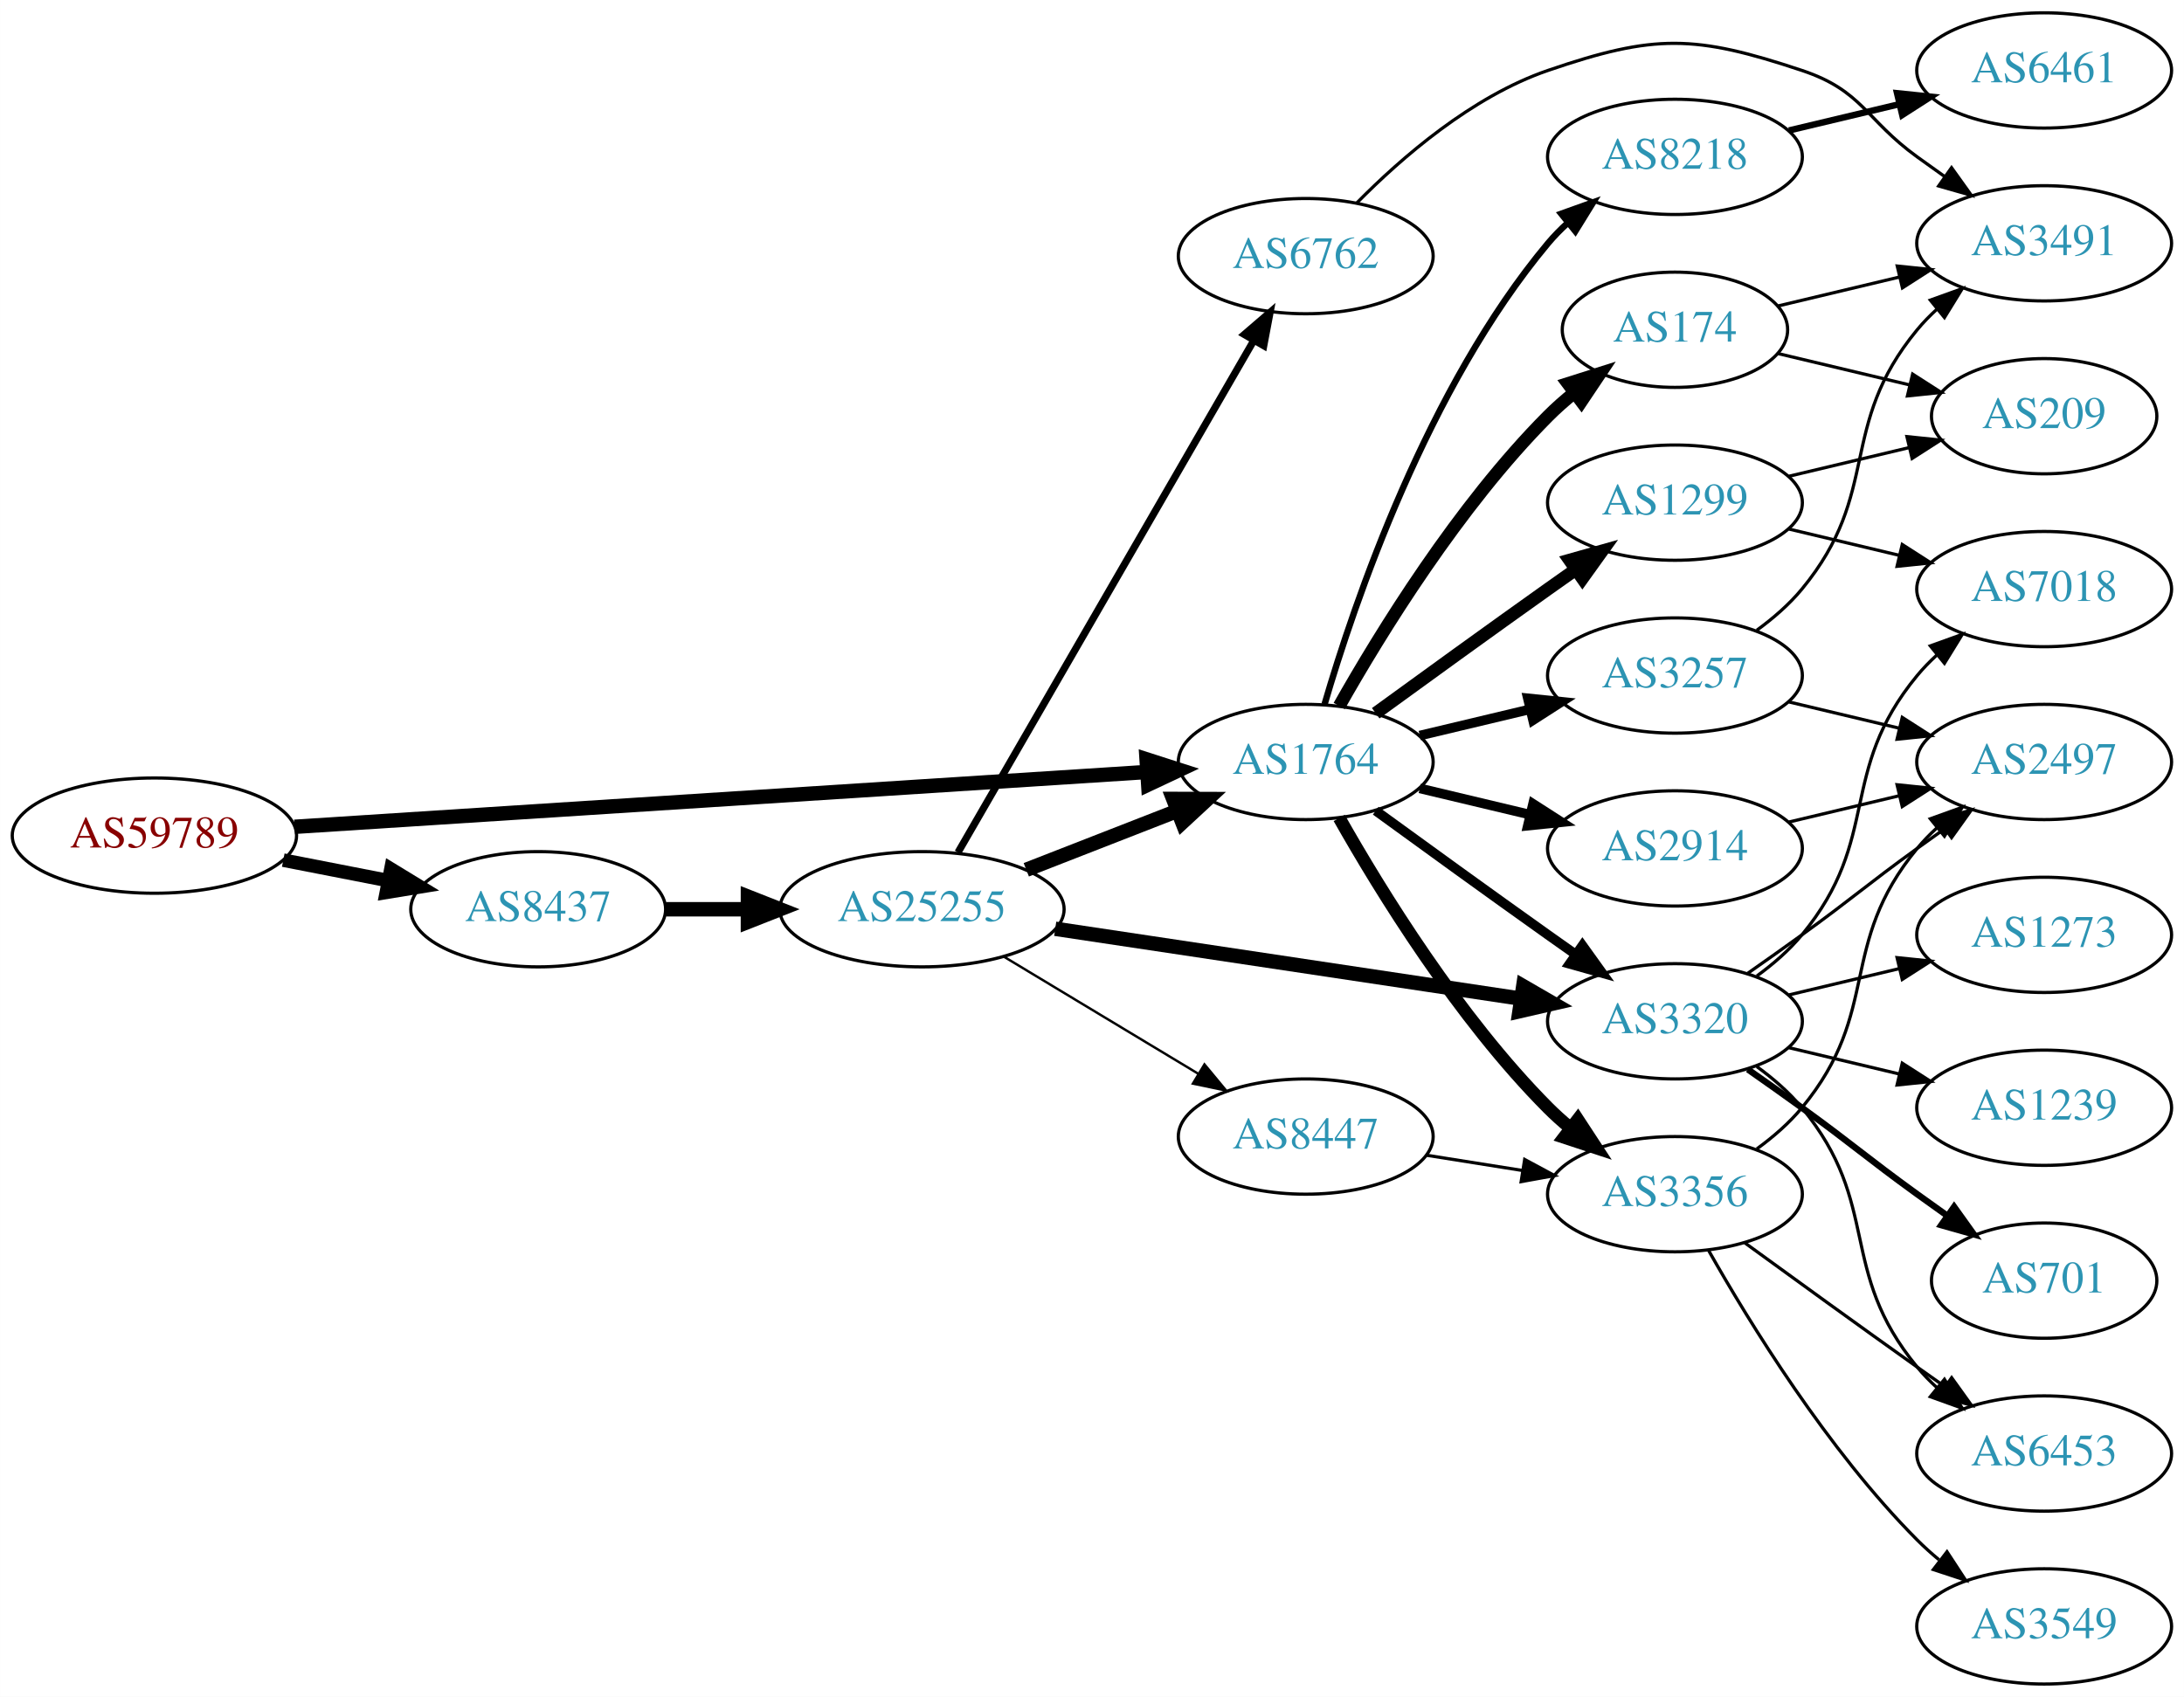
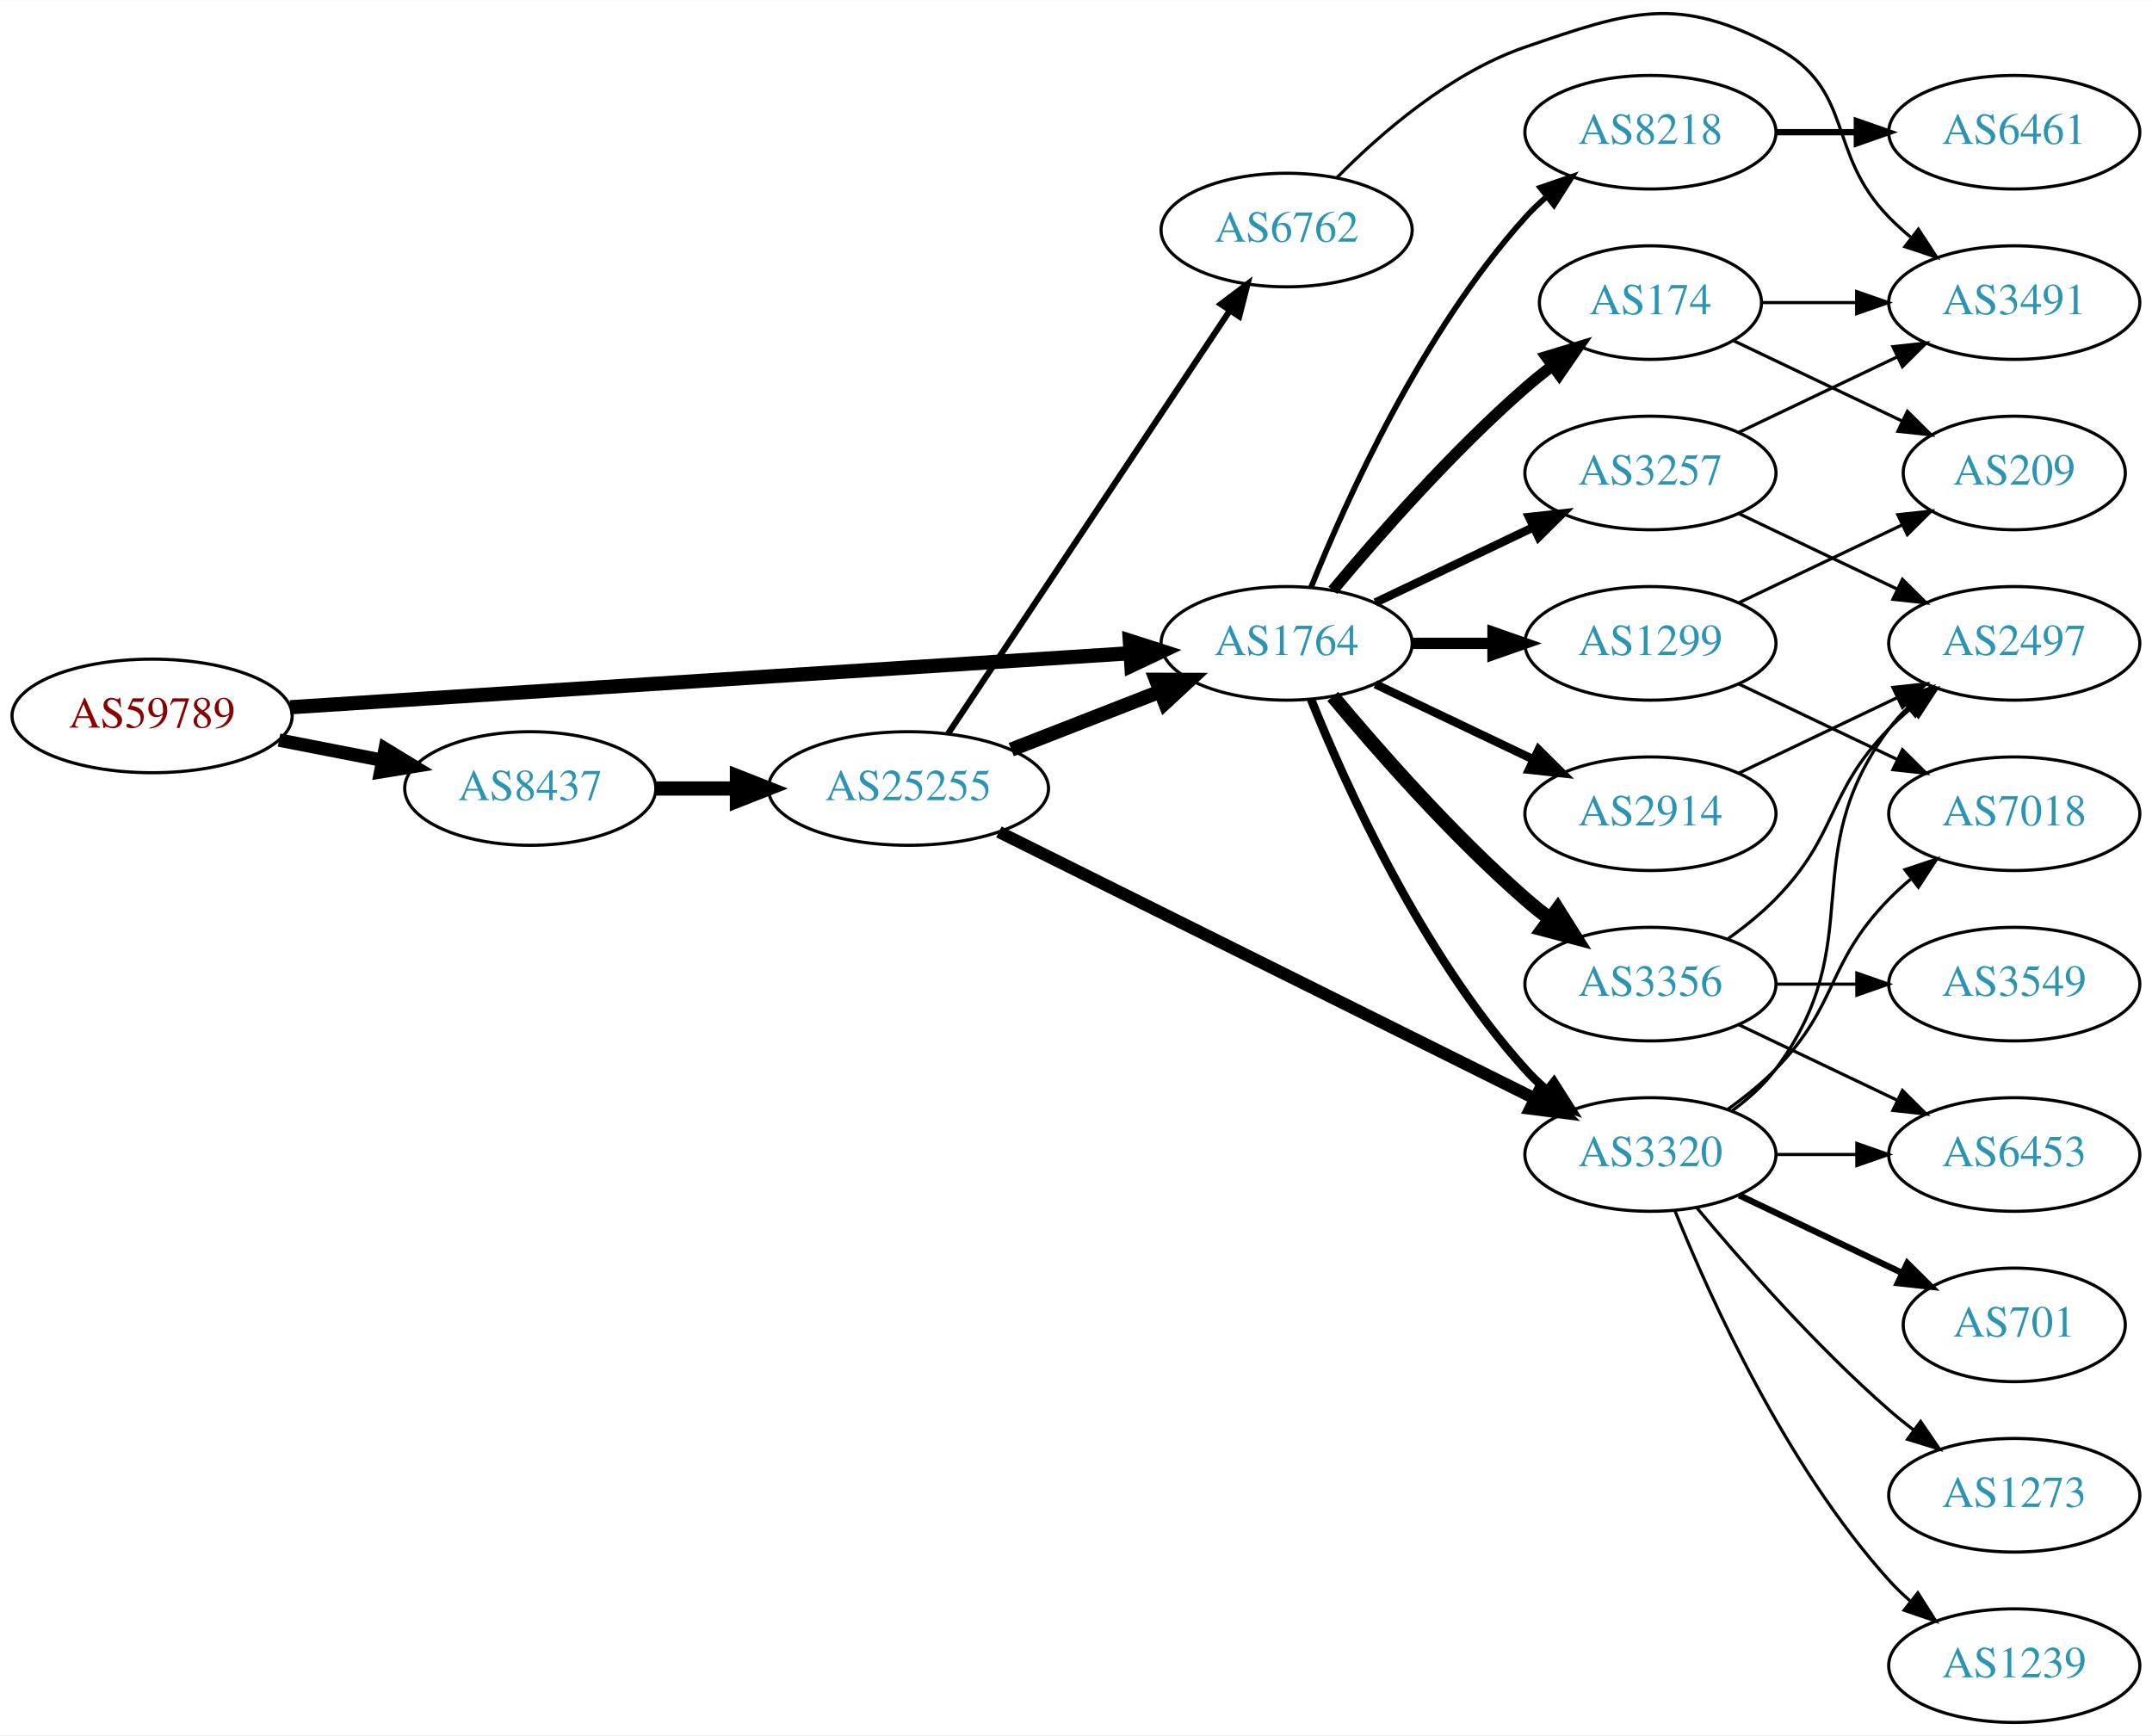
- <svg xmlns="http://www.w3.org/2000/svg" xmlns:xlink="http://www.w3.org/1999/xlink" width="682pt" height="530pt" viewBox="0.00 0.00 681.96 530.00">
-   <g id="graph0" class="graph" transform="scale(1 1) rotate(0) translate(4 526)">
-     <polygon fill="white" stroke="none" points="-4,4 -4,-526 677.956,-526 677.956,4 -4,4" />
+ <svg xmlns="http://www.w3.org/2000/svg" xmlns:xlink="http://www.w3.org/1999/xlink" width="682pt" height="550pt" viewBox="0.00 0.00 681.96 549.85">
+   <g id="graph0" class="graph" transform="scale(1 1) rotate(0) translate(4 545.847)">
+     <polygon fill="white" stroke="none" points="-4,4 -4,-545.847 677.956,-545.847 677.956,4 -4,4" />
    <g id="node1" class="node">
      <g id="a_node1">
        <a xlink:href="/asn/59789" xlink:title="AS59789 ~ atcismogmbh [AT]">
-           <ellipse fill="#ffffff" stroke="black" cx="44.196" cy="-265" rx="44.393" ry="18" />
-           <text text-anchor="middle" x="44.196" y="-261.3" font-family="Times,serif" font-size="14.00" fill="#880000">AS59789</text>
+           <ellipse fill="#ffffff" stroke="black" cx="44.196" cy="-319" rx="44.393" ry="18" />
+           <text text-anchor="middle" x="44.196" y="-315.3" font-family="Times,serif" font-size="14.00" fill="#880000">AS59789</text>
        </a>
      </g>
    </g>
    <g id="node2" class="node">
      <g id="a_node2">
        <a xlink:href="/asn/1764" xlink:title="AS1764 ~ NEXTLAYER-AS [AT]">
-           <ellipse fill="#ffffff" stroke="black" cx="403.724" cy="-288" rx="39.794" ry="18" />
-           <text text-anchor="middle" x="403.724" y="-284.3" font-family="Times,serif" font-size="14.00" fill="#2c94b3">AS1764</text>
+           <ellipse fill="#ffffff" stroke="black" cx="403.724" cy="-342" rx="39.794" ry="18" />
+           <text text-anchor="middle" x="403.724" y="-338.3" font-family="Times,serif" font-size="14.00" fill="#2c94b3">AS1764</text>
        </a>
      </g>
    </g>
    <g id="edge1" class="edge">
-       <path fill="none" stroke="black" stroke-width="4.5" d="M87.967,-267.751C154.785,-272.05 283.55,-280.333 353.904,-284.859" />
-       <polygon fill="black" stroke="black" stroke-width="4.5" points="354.029,-288.813 364.261,-285.526 354.535,-280.954 354.029,-288.813" />
+       <path fill="none" stroke="black" stroke-width="4.5" d="M87.967,-321.751C154.785,-326.05 283.55,-334.333 353.904,-338.859" />
+       <polygon fill="black" stroke="black" stroke-width="4.5" points="354.029,-342.813 364.261,-339.526 354.535,-334.954 354.029,-342.813" />
    </g>
    <g id="node3" class="node">
      <g id="a_node3">
        <a xlink:href="/asn/8437" xlink:title="AS8437 ~ Hutchison Drei Austria GmbH [AT]">
-           <ellipse fill="#ffffff" stroke="black" cx="164.039" cy="-242" rx="39.794" ry="18" />
-           <text text-anchor="middle" x="164.039" y="-238.3" font-family="Times,serif" font-size="14.00" fill="#2c94b3">AS8437</text>
+           <ellipse fill="#ffffff" stroke="black" cx="164.039" cy="-296" rx="39.794" ry="18" />
+           <text text-anchor="middle" x="164.039" y="-292.3" font-family="Times,serif" font-size="14.00" fill="#2c94b3">AS8437</text>
        </a>
      </g>
    </g>
    <g id="edge2" class="edge">
-       <path fill="none" stroke="black" stroke-width="4.235" d="M84.436,-257.341C94.888,-255.301 106.274,-253.079 117.052,-250.975" />
-       <polygon fill="black" stroke="black" stroke-width="4.235" points="118.045,-254.558 127.149,-249.005 116.625,-247.283 118.045,-254.558" />
+       <path fill="none" stroke="black" stroke-width="4.235" d="M84.436,-311.341C94.888,-309.301 106.274,-307.079 117.052,-304.975" />
+       <polygon fill="black" stroke="black" stroke-width="4.235" points="118.045,-308.558 127.149,-303.005 116.625,-301.283 118.045,-308.558" />
    </g>
    <g id="node4" class="node">
      <g id="a_node4">
-         <a xlink:href="/asn/2914" xlink:title="AS2914 ~ NTT America, Inc. [US]">
-           <ellipse fill="#ffffff" stroke="black" cx="519.017" cy="-261" rx="39.794" ry="18" />
-           <text text-anchor="middle" x="519.017" y="-257.3" font-family="Times,serif" font-size="14.00" fill="#2c94b3">AS2914</text>
+         <a xlink:href="/asn/174" xlink:title="AS174 ~ Cogent Communications [US]">
+           <ellipse fill="#ffffff" stroke="black" cx="519.017" cy="-450" rx="35.194" ry="18" />
+           <text text-anchor="middle" x="519.017" y="-446.3" font-family="Times,serif" font-size="14.00" fill="#2c94b3">AS174</text>
        </a>
      </g>
    </g>
    <g id="edge3" class="edge">
-       <path fill="none" stroke="black" stroke-width="3" d="M439.331,-279.752C450.202,-277.162 462.357,-274.265 473.799,-271.538" />
-       <polygon fill="black" stroke="black" stroke-width="3" points="474.705,-274.92 483.621,-269.197 473.082,-268.111 474.705,-274.92" />
+       <path fill="none" stroke="black" stroke-width="3.6" d="M418.354,-358.817C432.636,-375.929 456.183,-402.745 479.37,-423 482.04,-425.332 484.913,-427.648 487.843,-429.886" />
+       <polygon fill="black" stroke="black" stroke-width="3.6" points="485.994,-432.87 496.134,-435.939 490.121,-427.216 485.994,-432.87" />
    </g>
    <g id="node5" class="node">
      <g id="a_node5">
-         <a xlink:href="/asn/3356" xlink:title="AS3356 ~ Level 3 Parent, LLC [US]">
-           <ellipse fill="#ffffff" stroke="black" cx="519.017" cy="-153" rx="39.794" ry="18" />
-           <text text-anchor="middle" x="519.017" y="-149.3" font-family="Times,serif" font-size="14.00" fill="#2c94b3">AS3356</text>
+         <a xlink:href="/asn/2914" xlink:title="AS2914 ~ NTT America, Inc. [US]">
+           <ellipse fill="#ffffff" stroke="black" cx="519.017" cy="-288" rx="39.794" ry="18" />
+           <text text-anchor="middle" x="519.017" y="-284.3" font-family="Times,serif" font-size="14.00" fill="#2c94b3">AS2914</text>
        </a>
      </g>
    </g>
    <g id="edge4" class="edge">
-       <path fill="none" stroke="black" stroke-width="4" d="M414.184,-270.51C426.965,-247.904 451.398,-208.114 479.37,-180 481.481,-177.879 483.777,-175.812 486.163,-173.829" />
-       <polygon fill="black" stroke="black" stroke-width="4" points="488.678,-176.31 494.478,-167.444 484.415,-170.758 488.678,-176.31" />
+       <path fill="none" stroke="black" stroke-width="2.7" d="M431.86,-329.066C446.854,-321.919 465.675,-312.948 481.898,-305.215" />
+       <polygon fill="black" stroke="black" stroke-width="2.7" points="483.581,-308.291 491.102,-300.829 480.569,-301.972 483.581,-308.291" />
    </g>
    <g id="node6" class="node">
      <g id="a_node6">
-         <a xlink:href="/asn/174" xlink:title="AS174 ~ Cogent Communications [US]">
-           <ellipse fill="#ffffff" stroke="black" cx="519.017" cy="-423" rx="35.194" ry="18" />
-           <text text-anchor="middle" x="519.017" y="-419.3" font-family="Times,serif" font-size="14.00" fill="#2c94b3">AS174</text>
+         <a xlink:href="/asn/1299" xlink:title="AS1299 ~ Telia Carrier [EU]">
+           <ellipse fill="#ffffff" stroke="black" cx="519.017" cy="-342" rx="39.794" ry="18" />
+           <text text-anchor="middle" x="519.017" y="-338.3" font-family="Times,serif" font-size="14.00" fill="#2c94b3">AS1299</text>
        </a>
      </g>
    </g>
    <g id="edge5" class="edge">
-       <path fill="none" stroke="black" stroke-width="4" d="M414.184,-305.49C426.965,-328.096 451.398,-367.886 479.37,-396 481.871,-398.513 484.631,-400.949 487.492,-403.261" />
-       <polygon fill="black" stroke="black" stroke-width="4" points="485.591,-406.21 495.689,-409.413 489.793,-400.611 485.591,-406.21" />
+       <path fill="none" stroke="black" stroke-width="3.6" d="M443.396,-342C451.599,-342 460.363,-342 468.895,-342" />
+       <polygon fill="black" stroke="black" stroke-width="3.6" points="469.134,-345.5 479.134,-342 469.134,-338.5 469.134,-345.5" />
    </g>
    <g id="node7" class="node">
      <g id="a_node7">
        <a xlink:href="/asn/3257" xlink:title="AS3257 ~ GTT [DE]">
-           <ellipse fill="#ffffff" stroke="black" cx="519.017" cy="-315" rx="39.794" ry="18" />
-           <text text-anchor="middle" x="519.017" y="-311.3" font-family="Times,serif" font-size="14.00" fill="#2c94b3">AS3257</text>
+           <ellipse fill="#ffffff" stroke="black" cx="519.017" cy="-396" rx="39.794" ry="18" />
+           <text text-anchor="middle" x="519.017" y="-392.3" font-family="Times,serif" font-size="14.00" fill="#2c94b3">AS3257</text>
        </a>
      </g>
    </g>
    <g id="edge6" class="edge">
-       <path fill="none" stroke="black" stroke-width="3" d="M439.331,-296.248C450.202,-298.838 462.357,-301.735 473.799,-304.462" />
-       <polygon fill="black" stroke="black" stroke-width="3" points="473.082,-307.889 483.621,-306.803 474.705,-301.08 473.082,-307.889" />
+       <path fill="none" stroke="black" stroke-width="2.7" d="M431.86,-354.934C446.854,-362.081 465.675,-371.052 481.898,-378.785" />
+       <polygon fill="black" stroke="black" stroke-width="2.7" points="480.569,-382.028 491.102,-383.171 483.581,-375.709 480.569,-382.028" />
    </g>
    <g id="node8" class="node">
      <g id="a_node8">
-         <a xlink:href="/asn/3320" xlink:title="AS3320 ~ DTAG [DE]">
-           <ellipse fill="#ffffff" stroke="black" cx="519.017" cy="-207" rx="39.794" ry="18" />
-           <text text-anchor="middle" x="519.017" y="-203.3" font-family="Times,serif" font-size="14.00" fill="#2c94b3">AS3320</text>
+         <a xlink:href="/asn/3356" xlink:title="AS3356 ~ Level 3 Parent, LLC [US]">
+           <ellipse fill="#ffffff" stroke="black" cx="519.017" cy="-234" rx="39.794" ry="18" />
+           <text text-anchor="middle" x="519.017" y="-230.3" font-family="Times,serif" font-size="14.00" fill="#2c94b3">AS3356</text>
        </a>
      </g>
    </g>
    <g id="edge7" class="edge">
-       <path fill="none" stroke="black" stroke-width="3" d="M425.572,-272.778C440.506,-261.909 461.12,-246.975 479.37,-234 482.191,-231.995 485.134,-229.915 488.082,-227.841" />
-       <polygon fill="black" stroke="black" stroke-width="3" points="490.128,-230.681 496.306,-222.074 486.109,-224.95 490.128,-230.681" />
+       <path fill="none" stroke="black" stroke-width="4.5" d="M418.354,-325.183C432.636,-308.071 456.183,-281.255 479.37,-261 481.836,-258.846 484.475,-256.706 487.172,-254.628" />
+       <polygon fill="black" stroke="black" stroke-width="4.5" points="489.604,-257.727 495.326,-248.63 484.938,-251.384 489.604,-257.727" />
    </g>
    <g id="node9" class="node">
      <g id="a_node9">
-         <a xlink:href="/asn/8218" xlink:title="AS8218 ~ legacy Neotelecoms [FR]">
-           <ellipse fill="#ffffff" stroke="black" cx="519.017" cy="-477" rx="39.794" ry="18" />
-           <text text-anchor="middle" x="519.017" y="-473.3" font-family="Times,serif" font-size="14.00" fill="#2c94b3">AS8218</text>
+         <a xlink:href="/asn/3320" xlink:title="AS3320 ~ DTAG [DE]">
+           <ellipse fill="#ffffff" stroke="black" cx="519.017" cy="-180" rx="39.794" ry="18" />
+           <text text-anchor="middle" x="519.017" y="-176.3" font-family="Times,serif" font-size="14.00" fill="#2c94b3">AS3320</text>
        </a>
      </g>
    </g>
    <g id="edge8" class="edge">
-       <path fill="none" stroke="black" stroke-width="2" d="M409.598,-306.002C418.912,-337.844 441.728,-404.981 479.37,-450 481.241,-452.237 483.339,-454.374 485.565,-456.396" />
-       <polygon fill="black" stroke="black" stroke-width="2" points="483.509,-459.234 493.484,-462.804 487.912,-453.793 483.509,-459.234" />
+       <path fill="none" stroke="black" stroke-width="2.7" d="M411.472,-324.213C422.523,-296.757 446.576,-243.422 479.37,-207 481.373,-204.776 483.591,-202.637 485.924,-200.603" />
+       <polygon fill="black" stroke="black" stroke-width="2.7" points="488.454,-203.065 494.143,-194.127 484.122,-197.567 488.454,-203.065" />
    </g>
    <g id="node10" class="node">
      <g id="a_node10">
-         <a xlink:href="/asn/1299" xlink:title="AS1299 ~ Telia Carrier [EU]">
-           <ellipse fill="#ffffff" stroke="black" cx="519.017" cy="-369" rx="39.794" ry="18" />
-           <text text-anchor="middle" x="519.017" y="-365.3" font-family="Times,serif" font-size="14.00" fill="#2c94b3">AS1299</text>
+         <a xlink:href="/asn/8218" xlink:title="AS8218 ~ legacy Neotelecoms [FR]">
+           <ellipse fill="#ffffff" stroke="black" cx="519.017" cy="-504" rx="39.794" ry="18" />
+           <text text-anchor="middle" x="519.017" y="-500.3" font-family="Times,serif" font-size="14.00" fill="#2c94b3">AS8218</text>
        </a>
      </g>
    </g>
    <g id="edge9" class="edge">
-       <path fill="none" stroke="black" stroke-width="4" d="M425.572,-303.222C440.506,-314.091 461.12,-329.025 479.37,-342 482.191,-344.005 485.134,-346.085 488.082,-348.159" />
-       <polygon fill="black" stroke="black" stroke-width="4" points="486.109,-351.05 496.306,-353.926 490.128,-345.319 486.109,-351.05" />
+       <path fill="none" stroke="black" stroke-width="1.8" d="M411.472,-359.787C422.523,-387.243 446.576,-440.578 479.37,-477 481.373,-479.224 483.591,-481.363 485.924,-483.397" />
+       <polygon fill="black" stroke="black" stroke-width="1.8" points="484.122,-486.433 494.143,-489.873 488.454,-480.935 484.122,-486.433" />
    </g>
    <g id="node21" class="node">
      <g id="a_node21">
        <a xlink:href="/asn/25255" xlink:title="AS25255 ~ ==&gt; TELE2 AUSTRIA &lt;== [AT]">
-           <ellipse fill="#ffffff" stroke="black" cx="283.881" cy="-242" rx="44.393" ry="18" />
-           <text text-anchor="middle" x="283.881" y="-238.3" font-family="Times,serif" font-size="14.00" fill="#2c94b3">AS25255</text>
+           <ellipse fill="#ffffff" stroke="black" cx="283.881" cy="-296" rx="44.393" ry="18" />
+           <text text-anchor="middle" x="283.881" y="-292.3" font-family="Times,serif" font-size="14.00" fill="#2c94b3">AS25255</text>
        </a>
      </g>
    </g>
    <g id="edge27" class="edge">
-       <path fill="none" stroke="black" stroke-width="4.5" d="M203.951,-242C212.054,-242 220.729,-242 229.255,-242" />
-       <polygon fill="black" stroke="black" stroke-width="4.5" points="229.533,-245.938 239.533,-242 229.533,-238.063 229.533,-245.938" />
+       <path fill="none" stroke="black" stroke-width="4.5" d="M203.951,-296C212.054,-296 220.729,-296 229.255,-296" />
+       <polygon fill="black" stroke="black" stroke-width="4.5" points="229.533,-299.938 239.533,-296 229.533,-292.063 229.533,-299.938" />
    </g>
    <g id="node12" class="node">
      <g id="a_node12">
-         <a xlink:href="/asn/2497" xlink:title="AS2497 ~ Internet Initiative Japan Inc. [JP]">
-           <ellipse fill="#ffffff" stroke="black" cx="634.31" cy="-288" rx="39.794" ry="18" />
-           <text text-anchor="middle" x="634.31" y="-284.3" font-family="Times,serif" font-size="14.00" fill="#2c94b3">AS2497</text>
-         </a>
-       </g>
-     </g>
-     <g id="edge23" class="edge">
-       <path fill="none" stroke="black" d="M554.624,-269.248C565.495,-271.838 577.65,-274.735 589.092,-277.462" />
-       <polygon fill="black" stroke="black" points="588.375,-280.889 598.914,-279.803 589.998,-274.08 588.375,-280.889" />
-     </g>
-     <g id="node11" class="node">
-       <g id="a_node11">
-         <a xlink:href="/asn/6453" xlink:title="AS6453 ~ TATA COMMUNICATIONS (AMERICA) INC [US]">
-           <ellipse fill="#ffffff" stroke="black" cx="634.31" cy="-72" rx="39.794" ry="18" />
-           <text text-anchor="middle" x="634.31" y="-68.3" font-family="Times,serif" font-size="14.00" fill="#2c94b3">AS6453</text>
-         </a>
-       </g>
-     </g>
-     <g id="edge10" class="edge">
-       <path fill="none" stroke="black" d="M540.865,-137.778C555.799,-126.909 576.413,-111.975 594.663,-99 597.484,-96.995 600.427,-94.915 603.375,-92.841" />
-       <polygon fill="black" stroke="black" points="605.421,-95.681 611.599,-87.074 601.402,-89.95 605.421,-95.681" />
-     </g>
-     <g id="edge11" class="edge">
-       <path fill="none" stroke="black" d="M544.598,-167.156C549.692,-170.872 554.706,-175.201 558.663,-180 583.728,-210.394 569.599,-230.606 594.663,-261 596.518,-263.25 598.606,-265.396 600.824,-267.424" />
-       <polygon fill="black" stroke="black" points="598.76,-270.256 608.729,-273.844 603.173,-264.823 598.76,-270.256" />
+         <a xlink:href="/asn/209" xlink:title="AS209 ~ CenturyLink Communications, LLC [US]">
+           <ellipse fill="#ffffff" stroke="black" cx="634.31" cy="-396" rx="35.194" ry="18" />
+           <text text-anchor="middle" x="634.31" y="-392.3" font-family="Times,serif" font-size="14.00" fill="#2c94b3">AS209</text>
+         </a>
+       </g>
+     </g>
+     <g id="edge25" class="edge">
+       <path fill="none" stroke="black" d="M545.442,-437.881C561.185,-430.378 581.607,-420.644 598.8,-412.449" />
+       <polygon fill="black" stroke="black" points="600.448,-415.54 607.969,-408.078 597.436,-409.221 600.448,-415.54" />
    </g>
    <g id="node13" class="node">
      <g id="a_node13">
-         <a xlink:href="/asn/3549" xlink:title="AS3549 ~ Level 3 Parent, LLC [US]">
-           <ellipse fill="#ffffff" stroke="black" cx="634.31" cy="-18" rx="39.794" ry="18" />
-           <text text-anchor="middle" x="634.31" y="-14.3" font-family="Times,serif" font-size="14.00" fill="#2c94b3">AS3549</text>
-         </a>
-       </g>
-     </g>
-     <g id="edge12" class="edge">
-       <path fill="none" stroke="black" d="M529.477,-135.51C542.258,-112.904 566.69,-73.114 594.663,-45 596.774,-42.879 599.07,-40.812 601.456,-38.829" />
-       <polygon fill="black" stroke="black" points="603.971,-41.31 609.771,-32.444 599.708,-35.758 603.971,-41.31" />
-     </g>
-     <g id="node14" class="node">
-       <g id="a_node14">
        <a xlink:href="/asn/3491" xlink:title="AS3491 ~ PCCW Global, Inc. [US]">
          <ellipse fill="#ffffff" stroke="black" cx="634.31" cy="-450" rx="39.794" ry="18" />
          <text text-anchor="middle" x="634.31" y="-446.3" font-family="Times,serif" font-size="14.00" fill="#2c94b3">AS3491</text>
        </a>
      </g>
    </g>
+     <g id="edge24" class="edge">
+       <path fill="none" stroke="black" d="M554.316,-450C563.693,-450 574.043,-450 584.078,-450" />
+       <polygon fill="black" stroke="black" points="584.367,-453.5 594.367,-450 584.366,-446.5 584.367,-453.5" />
+     </g>
+     <g id="node14" class="node">
+       <g id="a_node14">
+         <a xlink:href="/asn/2497" xlink:title="AS2497 ~ Internet Initiative Japan Inc. [JP]">
+           <ellipse fill="#ffffff" stroke="black" cx="634.31" cy="-342" rx="39.794" ry="18" />
+           <text text-anchor="middle" x="634.31" y="-338.3" font-family="Times,serif" font-size="14.00" fill="#2c94b3">AS2497</text>
+         </a>
+       </g>
+     </g>
+     <g id="edge17" class="edge">
+       <path fill="none" stroke="black" d="M547.153,-300.934C562.147,-308.081 580.968,-317.052 597.191,-324.785" />
+       <polygon fill="black" stroke="black" points="595.862,-328.028 606.395,-329.171 598.874,-321.709 595.862,-328.028" />
+     </g>
+     <g id="node11" class="node">
+       <g id="a_node11">
+         <a xlink:href="/asn/7018" xlink:title="AS7018 ~ AT&amp;T Services, Inc. [US]">
+           <ellipse fill="#ffffff" stroke="black" cx="634.31" cy="-288" rx="39.794" ry="18" />
+           <text text-anchor="middle" x="634.31" y="-284.3" font-family="Times,serif" font-size="14.00" fill="#2c94b3">AS7018</text>
+         </a>
+       </g>
+     </g>
+     <g id="edge10" class="edge">
+       <path fill="none" stroke="black" d="M547.153,-329.066C562.147,-321.919 580.968,-312.948 597.191,-305.215" />
+       <polygon fill="black" stroke="black" points="598.874,-308.291 606.395,-300.829 595.862,-301.972 598.874,-308.291" />
+     </g>
+     <g id="edge11" class="edge">
+       <path fill="none" stroke="black" d="M547.153,-354.934C562.585,-362.29 582.07,-371.577 598.606,-379.459" />
+       <polygon fill="black" stroke="black" points="597.414,-382.768 607.947,-383.911 600.426,-376.449 597.414,-382.768" />
+     </g>
+     <g id="edge12" class="edge">
+       <path fill="none" stroke="black" d="M547.153,-408.934C562.147,-416.081 580.968,-425.052 597.191,-432.785" />
+       <polygon fill="black" stroke="black" points="595.862,-436.028 606.395,-437.171 598.874,-429.709 595.862,-436.028" />
+     </g>
    <g id="edge13" class="edge">
-       <path fill="none" stroke="black" d="M551.274,-430.449C562.954,-433.233 576.45,-436.449 589.079,-439.459" />
-       <polygon fill="black" stroke="black" points="588.432,-442.903 598.971,-441.816 590.055,-436.093 588.432,-442.903" />
+       <path fill="none" stroke="black" d="M547.153,-383.066C562.147,-375.919 580.968,-366.948 597.191,-359.215" />
+       <polygon fill="black" stroke="black" points="598.874,-362.291 606.395,-354.829 595.862,-355.972 598.874,-362.291" />
+     </g>
+     <g id="edge15" class="edge">
+       <path fill="none" stroke="black" d="M543.611,-248.389C548.867,-252.148 554.198,-256.437 558.663,-261 578.836,-281.617 574.491,-294.383 594.663,-315 596.756,-317.139 599.039,-319.218 601.416,-321.21" />
+       <polygon fill="black" stroke="black" points="599.66,-324.275 609.716,-327.611 603.934,-318.732 599.66,-324.275" />
    </g>
    <g id="node15" class="node">
      <g id="a_node15">
-         <a xlink:href="/asn/209" xlink:title="AS209 ~ CenturyLink Communications, LLC [US]">
-           <ellipse fill="#ffffff" stroke="black" cx="634.31" cy="-396" rx="35.194" ry="18" />
-           <text text-anchor="middle" x="634.31" y="-392.3" font-family="Times,serif" font-size="14.00" fill="#2c94b3">AS209</text>
+         <a xlink:href="/asn/3549" xlink:title="AS3549 ~ Level 3 Parent, LLC [US]">
+           <ellipse fill="#ffffff" stroke="black" cx="634.31" cy="-234" rx="39.794" ry="18" />
+           <text text-anchor="middle" x="634.31" y="-230.3" font-family="Times,serif" font-size="14.00" fill="#2c94b3">AS3549</text>
        </a>
      </g>
    </g>
    <g id="edge14" class="edge">
-       <path fill="none" stroke="black" d="M551.274,-415.551C563.905,-412.541 578.659,-409.024 592.145,-405.81" />
-       <polygon fill="black" stroke="black" points="593.238,-409.148 602.154,-403.425 591.615,-402.339 593.238,-409.148" />
-     </g>
-     <g id="edge15" class="edge">
-       <path fill="none" stroke="black" d="M554.624,-306.752C565.495,-304.162 577.65,-301.265 589.092,-298.538" />
-       <polygon fill="black" stroke="black" points="589.998,-301.92 598.914,-296.197 588.375,-295.111 589.998,-301.92" />
-     </g>
-     <g id="edge16" class="edge">
-       <path fill="none" stroke="black" d="M544.598,-329.156C549.692,-332.872 554.706,-337.201 558.663,-342 583.728,-372.394 569.599,-392.606 594.663,-423 596.518,-425.25 598.606,-427.396 600.824,-429.424" />
-       <polygon fill="black" stroke="black" points="598.76,-432.256 608.729,-435.844 603.173,-426.823 598.76,-432.256" />
-     </g>
-     <g id="edge20" class="edge">
-       <path fill="none" stroke="black" d="M544.598,-192.844C549.692,-189.128 554.706,-184.799 558.663,-180 583.728,-149.606 569.599,-129.394 594.663,-99 596.518,-96.751 598.606,-94.604 600.824,-92.576" />
-       <polygon fill="black" stroke="black" points="603.173,-95.177 608.729,-86.156 598.76,-89.744 603.173,-95.177" />
-     </g>
-     <g id="edge19" class="edge">
-       <path fill="none" stroke="black" d="M541.774,-222.009C547.308,-225.879 553.227,-230.064 558.663,-234 574.863,-245.729 578.463,-249.271 594.663,-261 597.466,-263.029 600.398,-265.125 603.338,-267.21" />
-       <polygon fill="black" stroke="black" points="601.361,-270.097 611.553,-272.991 605.389,-264.373 601.361,-270.097" />
+       <path fill="none" stroke="black" d="M558.689,-234C566.892,-234 575.656,-234 584.188,-234" />
+       <polygon fill="black" stroke="black" points="584.427,-237.5 594.427,-234 584.427,-230.5 584.427,-237.5" />
    </g>
    <g id="node16" class="node">
      <g id="a_node16">
-         <a xlink:href="/asn/1239" xlink:title="AS1239 ~ Sprint [US]">
+         <a xlink:href="/asn/6453" xlink:title="AS6453 ~ TATA COMMUNICATIONS (AMERICA) INC [US]">
          <ellipse fill="#ffffff" stroke="black" cx="634.31" cy="-180" rx="39.794" ry="18" />
-           <text text-anchor="middle" x="634.31" y="-176.3" font-family="Times,serif" font-size="14.00" fill="#2c94b3">AS1239</text>
-         </a>
-       </g>
-     </g>
-     <g id="edge17" class="edge">
-       <path fill="none" stroke="black" d="M554.624,-198.752C565.495,-196.162 577.65,-193.265 589.092,-190.538" />
-       <polygon fill="black" stroke="black" points="589.998,-193.92 598.914,-188.197 588.375,-187.111 589.998,-193.92" />
+           <text text-anchor="middle" x="634.31" y="-176.3" font-family="Times,serif" font-size="14.00" fill="#2c94b3">AS6453</text>
+         </a>
+       </g>
+     </g>
+     <g id="edge16" class="edge">
+       <path fill="none" stroke="black" d="M547.153,-221.066C562.147,-213.919 580.968,-204.948 597.191,-197.215" />
+       <polygon fill="black" stroke="black" points="598.874,-200.291 606.395,-192.829 595.862,-193.972 598.874,-200.291" />
+     </g>
+     <g id="edge23" class="edge">
+       <path fill="none" stroke="black" d="M543.611,-194.389C548.867,-198.148 554.198,-202.437 558.663,-207 578.836,-227.617 574.491,-240.383 594.663,-261 596.756,-263.139 599.039,-265.218 601.416,-267.21" />
+       <polygon fill="black" stroke="black" points="599.66,-270.275 609.716,-273.611 603.934,-264.732 599.66,-270.275" />
+     </g>
+     <g id="edge21" class="edge">
+       <path fill="none" stroke="black" d="M544.948,-193.882C550.024,-197.611 554.942,-202.016 558.663,-207 588.935,-247.542 564.392,-274.458 594.663,-315 596.408,-317.336 598.415,-319.545 600.578,-321.617" />
+       <polygon fill="black" stroke="black" points="598.456,-324.405 608.379,-328.118 602.938,-319.027 598.456,-324.405" />
+     </g>
+     <g id="edge20" class="edge">
+       <path fill="none" stroke="black" d="M558.689,-180C566.892,-180 575.656,-180 584.188,-180" />
+       <polygon fill="black" stroke="black" points="584.427,-183.5 594.427,-180 584.427,-176.5 584.427,-183.5" />
    </g>
    <g id="node17" class="node">
      <g id="a_node17">
+         <a xlink:href="/asn/1239" xlink:title="AS1239 ~ Sprint [US]">
+           <ellipse fill="#ffffff" stroke="black" cx="634.31" cy="-18" rx="39.794" ry="18" />
+           <text text-anchor="middle" x="634.31" y="-14.3" font-family="Times,serif" font-size="14.00" fill="#2c94b3">AS1239</text>
+         </a>
+       </g>
+     </g>
+     <g id="edge18" class="edge">
+       <path fill="none" stroke="black" d="M526.764,-162.213C537.816,-134.757 561.869,-81.422 594.663,-45 596.666,-42.776 598.884,-40.637 601.217,-38.603" />
+       <polygon fill="black" stroke="black" points="603.747,-41.065 609.436,-32.127 599.415,-35.567 603.747,-41.065" />
+     </g>
+     <g id="node18" class="node">
+       <g id="a_node18">
        <a xlink:href="/asn/701" xlink:title="AS701 ~ UUNET [US]">
          <ellipse fill="#ffffff" stroke="black" cx="634.31" cy="-126" rx="35.194" ry="18" />
          <text text-anchor="middle" x="634.31" y="-122.3" font-family="Times,serif" font-size="14.00" fill="#2c94b3">AS701</text>
        </a>
      </g>
    </g>
-     <g id="edge18" class="edge">
-       <path fill="none" stroke="black" stroke-width="2" d="M541.774,-191.991C547.308,-188.121 553.227,-183.936 558.663,-180 574.863,-168.271 578.463,-164.729 594.663,-153 597.692,-150.807 600.871,-148.537 604.049,-146.287" />
-       <polygon fill="black" stroke="black" stroke-width="2" points="606.192,-149.059 612.36,-140.445 602.166,-143.333 606.192,-149.059" />
-     </g>
-     <g id="node18" class="node">
-       <g id="a_node18">
-         <a xlink:href="/asn/1273" xlink:title="AS1273 ~ Vodafone Group PLC [EU]">
-           <ellipse fill="#ffffff" stroke="black" cx="634.31" cy="-234" rx="39.794" ry="18" />
-           <text text-anchor="middle" x="634.31" y="-230.3" font-family="Times,serif" font-size="14.00" fill="#2c94b3">AS1273</text>
-         </a>
-       </g>
-     </g>
-     <g id="edge21" class="edge">
-       <path fill="none" stroke="black" d="M554.624,-215.248C565.495,-217.838 577.65,-220.735 589.092,-223.462" />
-       <polygon fill="black" stroke="black" points="588.375,-226.889 598.914,-225.803 589.998,-220.08 588.375,-226.889" />
+     <g id="edge19" class="edge">
+       <path fill="none" stroke="black" stroke-width="2" d="M547.153,-167.066C562.585,-159.71 582.07,-150.423 598.606,-142.541" />
+       <polygon fill="black" stroke="black" stroke-width="2" points="600.426,-145.551 607.947,-138.089 597.414,-139.232 600.426,-145.551" />
    </g>
    <g id="node19" class="node">
      <g id="a_node19">
-         <a xlink:href="/asn/7018" xlink:title="AS7018 ~ AT&amp;T Services, Inc. [US]">
-           <ellipse fill="#ffffff" stroke="black" cx="634.31" cy="-342" rx="39.794" ry="18" />
-           <text text-anchor="middle" x="634.31" y="-338.3" font-family="Times,serif" font-size="14.00" fill="#2c94b3">AS7018</text>
+         <a xlink:href="/asn/1273" xlink:title="AS1273 ~ Vodafone Group PLC [EU]">
+           <ellipse fill="#ffffff" stroke="black" cx="634.31" cy="-72" rx="39.794" ry="18" />
+           <text text-anchor="middle" x="634.31" y="-68.3" font-family="Times,serif" font-size="14.00" fill="#2c94b3">AS1273</text>
        </a>
      </g>
    </g>
    <g id="edge22" class="edge">
-       <path fill="none" stroke="black" d="M544.598,-221.156C549.692,-224.872 554.706,-229.201 558.663,-234 583.728,-264.394 569.599,-284.606 594.663,-315 596.518,-317.25 598.606,-319.396 600.824,-321.424" />
-       <polygon fill="black" stroke="black" points="598.76,-324.256 608.729,-327.844 603.173,-318.823 598.76,-324.256" />
+       <path fill="none" stroke="black" d="M533.647,-163.183C547.929,-146.071 571.476,-119.255 594.663,-99 597.129,-96.846 599.767,-94.706 602.465,-92.628" />
+       <polygon fill="black" stroke="black" points="604.638,-95.375 610.619,-86.63 600.49,-89.736 604.638,-95.375" />
    </g>
    <g id="node20" class="node">
      <g id="a_node20">
        <a xlink:href="/asn/6461" xlink:title="AS6461 ~ Zayo Bandwidth [US]">
          <ellipse fill="#ffffff" stroke="black" cx="634.31" cy="-504" rx="39.794" ry="18" />
          <text text-anchor="middle" x="634.31" y="-500.3" font-family="Times,serif" font-size="14.00" fill="#2c94b3">AS6461</text>
        </a>
      </g>
    </g>
-     <g id="edge24" class="edge">
-       <path fill="none" stroke="black" stroke-width="2" d="M554.624,-485.248C565.495,-487.838 577.65,-490.735 589.092,-493.462" />
-       <polygon fill="black" stroke="black" stroke-width="2" points="588.375,-496.889 598.914,-495.803 589.998,-490.08 588.375,-496.889" />
-     </g>
    <g id="edge26" class="edge">
-       <path fill="none" stroke="black" d="M554.624,-377.248C566.418,-380.058 579.723,-383.229 591.991,-386.153" />
-       <polygon fill="black" stroke="black" points="591.457,-389.624 601.996,-388.537 593.08,-382.814 591.457,-389.624" />
-     </g>
-     <g id="edge25" class="edge">
-       <path fill="none" stroke="black" d="M554.624,-360.752C565.495,-358.162 577.65,-355.265 589.092,-352.538" />
-       <polygon fill="black" stroke="black" points="589.998,-355.92 598.914,-350.197 588.375,-349.111 589.998,-355.92" />
+       <path fill="none" stroke="black" stroke-width="2" d="M558.689,-504C566.892,-504 575.656,-504 584.188,-504" />
+       <polygon fill="black" stroke="black" stroke-width="2" points="584.427,-507.5 594.427,-504 584.427,-500.5 584.427,-507.5" />
+     </g>
+     <g id="edge30" class="edge">
+       <path fill="none" stroke="black" stroke-width="4.5" d="M316.461,-308.327C330.89,-313.96 348.129,-320.689 363.391,-326.646" />
+       <polygon fill="black" stroke="black" stroke-width="4.5" points="362.337,-330.462 373.085,-330.43 365.201,-323.126 362.337,-330.462" />
    </g>
    <g id="edge29" class="edge">
-       <path fill="none" stroke="black" stroke-width="4.5" d="M316.461,-254.327C330.89,-259.96 348.129,-266.689 363.391,-272.646" />
-       <polygon fill="black" stroke="black" stroke-width="4.5" points="362.337,-276.462 373.085,-276.43 365.201,-269.126 362.337,-276.462" />
-     </g>
-     <g id="edge30" class="edge">
-       <path fill="none" stroke="black" stroke-width="4.5" d="M325.49,-235.903C365.986,-229.824 428.143,-220.492 470.813,-214.087" />
-       <polygon fill="black" stroke="black" stroke-width="4.5" points="471.642,-217.944 480.947,-212.565 470.473,-210.156 471.642,-217.944" />
+       <path fill="none" stroke="black" stroke-width="3.857" d="M312.54,-282.238C354.856,-261.183 435.656,-220.98 482.333,-197.755" />
+       <polygon fill="black" stroke="black" stroke-width="3.857" points="484.076,-200.797 491.47,-193.209 480.958,-194.53 484.076,-200.797" />
    </g>
    <g id="node22" class="node">
      <g id="a_node22">
        <a xlink:href="/asn/6762" xlink:title="AS6762 ~ TELECOM ITALIA SPARKLE S.p.A. [IT]">
-           <ellipse fill="#ffffff" stroke="black" cx="403.724" cy="-446" rx="39.794" ry="18" />
-           <text text-anchor="middle" x="403.724" y="-442.3" font-family="Times,serif" font-size="14.00" fill="#2c94b3">AS6762</text>
+           <ellipse fill="#ffffff" stroke="black" cx="403.724" cy="-473" rx="39.794" ry="18" />
+           <text text-anchor="middle" x="403.724" y="-469.3" font-family="Times,serif" font-size="14.00" fill="#2c94b3">AS6762</text>
        </a>
      </g>
    </g>
    <g id="edge28" class="edge">
-       <path fill="none" stroke="black" stroke-width="2.25" d="M295.133,-259.747C315.905,-295.705 363.053,-377.325 387.455,-419.567" />
-       <polygon fill="black" stroke="black" stroke-width="2.25" points="384.547,-421.531 392.58,-428.439 390.608,-418.03 384.547,-421.531" />
-     </g>
-     <g id="node23" class="node">
-       <g id="a_node23">
-         <a xlink:href="/asn/8447" xlink:title="AS8447 ~ A1 Telekom Austria AG [AT]">
-           <ellipse fill="#ffffff" stroke="black" cx="403.724" cy="-171" rx="39.794" ry="18" />
-           <text text-anchor="middle" x="403.724" y="-167.3" font-family="Times,serif" font-size="14.00" fill="#2c94b3">AS8447</text>
-         </a>
-       </g>
+       <path fill="none" stroke="black" stroke-width="1.929" d="M296.395,-313.294C317.217,-344.569 361.227,-410.671 385.592,-447.267" />
+       <polygon fill="black" stroke="black" stroke-width="1.929" points="382.881,-449.512 391.337,-455.897 388.708,-445.633 382.881,-449.512" />
    </g>
    <g id="edge31" class="edge">
-       <path fill="none" stroke="black" stroke-width="0.75" d="M309.585,-227.116C327.18,-216.515 351.006,-202.16 370.155,-190.623" />
-       <polygon fill="black" stroke="black" stroke-width="0.75" points="372.098,-193.538 378.858,-185.379 368.486,-187.542 372.098,-193.538" />
-     </g>
-     <g id="edge32" class="edge">
-       <path fill="none" stroke="black" d="M419.716,-462.657C433.594,-476.73 455.618,-495.857 479.37,-504 512.707,-515.429 525.23,-515.144 558.663,-504 577.637,-497.675 578.463,-488.729 594.663,-477 597.466,-474.971 600.398,-472.875 603.338,-470.79" />
-       <polygon fill="black" stroke="black" points="605.389,-473.627 611.553,-465.009 601.361,-467.903 605.389,-473.627" />
-     </g>
-     <g id="edge33" class="edge">
-       <path fill="none" stroke="black" d="M441.507,-165.156C451.002,-163.647 461.349,-162.003 471.277,-160.426" />
-       <polygon fill="black" stroke="black" points="472.091,-163.841 481.418,-158.815 470.993,-156.927 472.091,-163.841" />
+       <path fill="none" stroke="black" d="M419.716,-489.657C433.594,-503.73 455.618,-522.857 479.37,-531 512.707,-542.429 527.592,-547.629 558.663,-531 584.095,-517.39 574.491,-497.617 594.663,-477 596.756,-474.861 599.039,-472.782 601.416,-470.79" />
+       <polygon fill="black" stroke="black" points="603.934,-473.268 609.716,-464.389 599.66,-467.725 603.934,-473.268" />
    </g>
  </g>
</svg>
